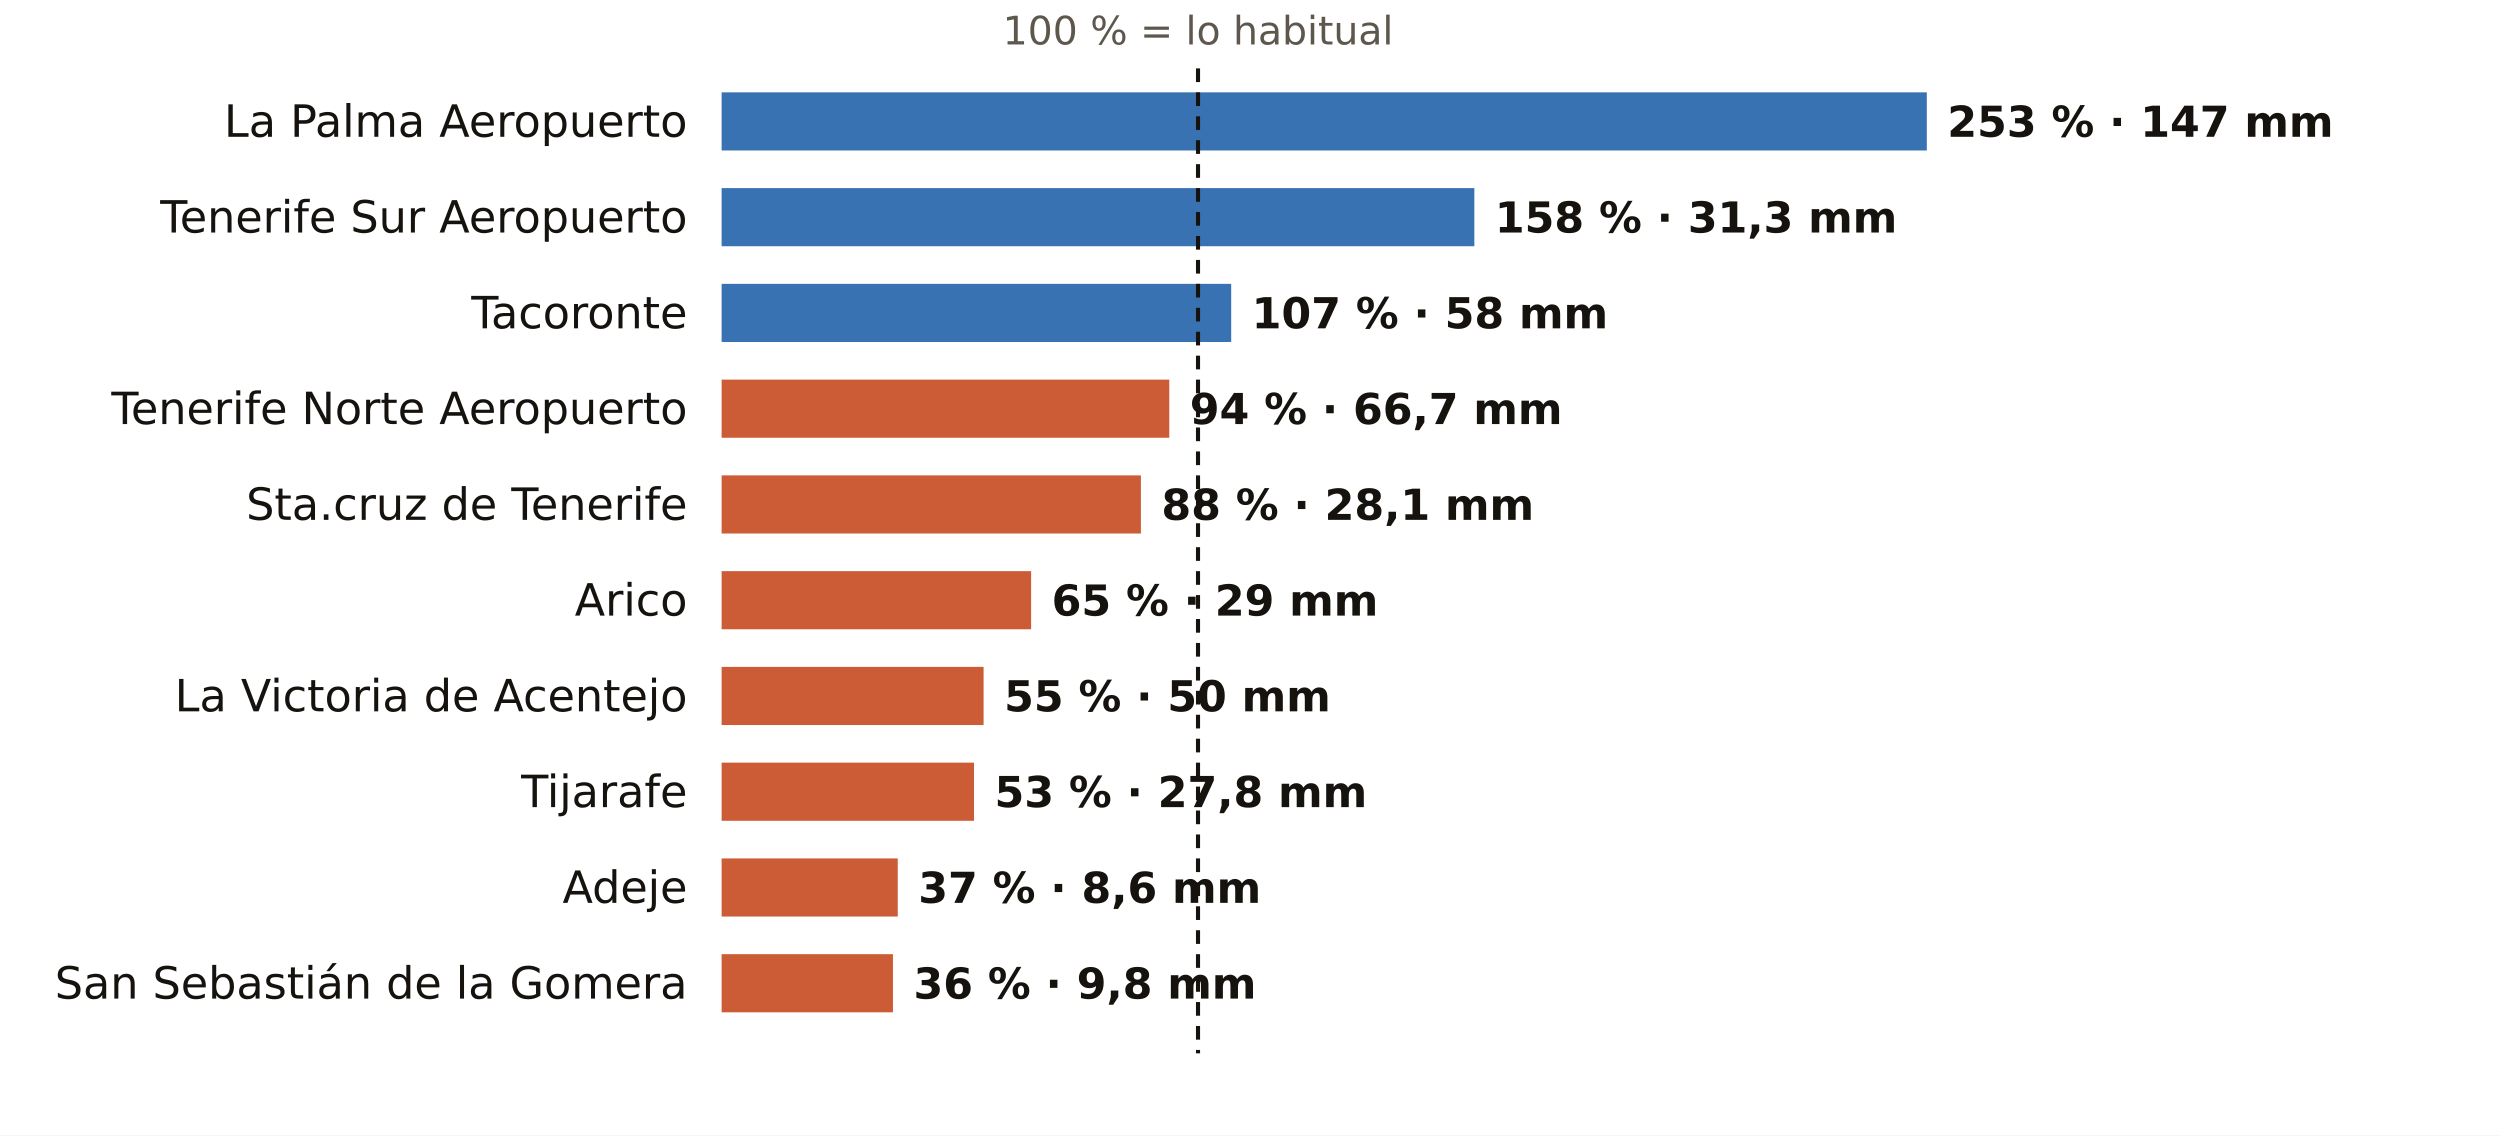
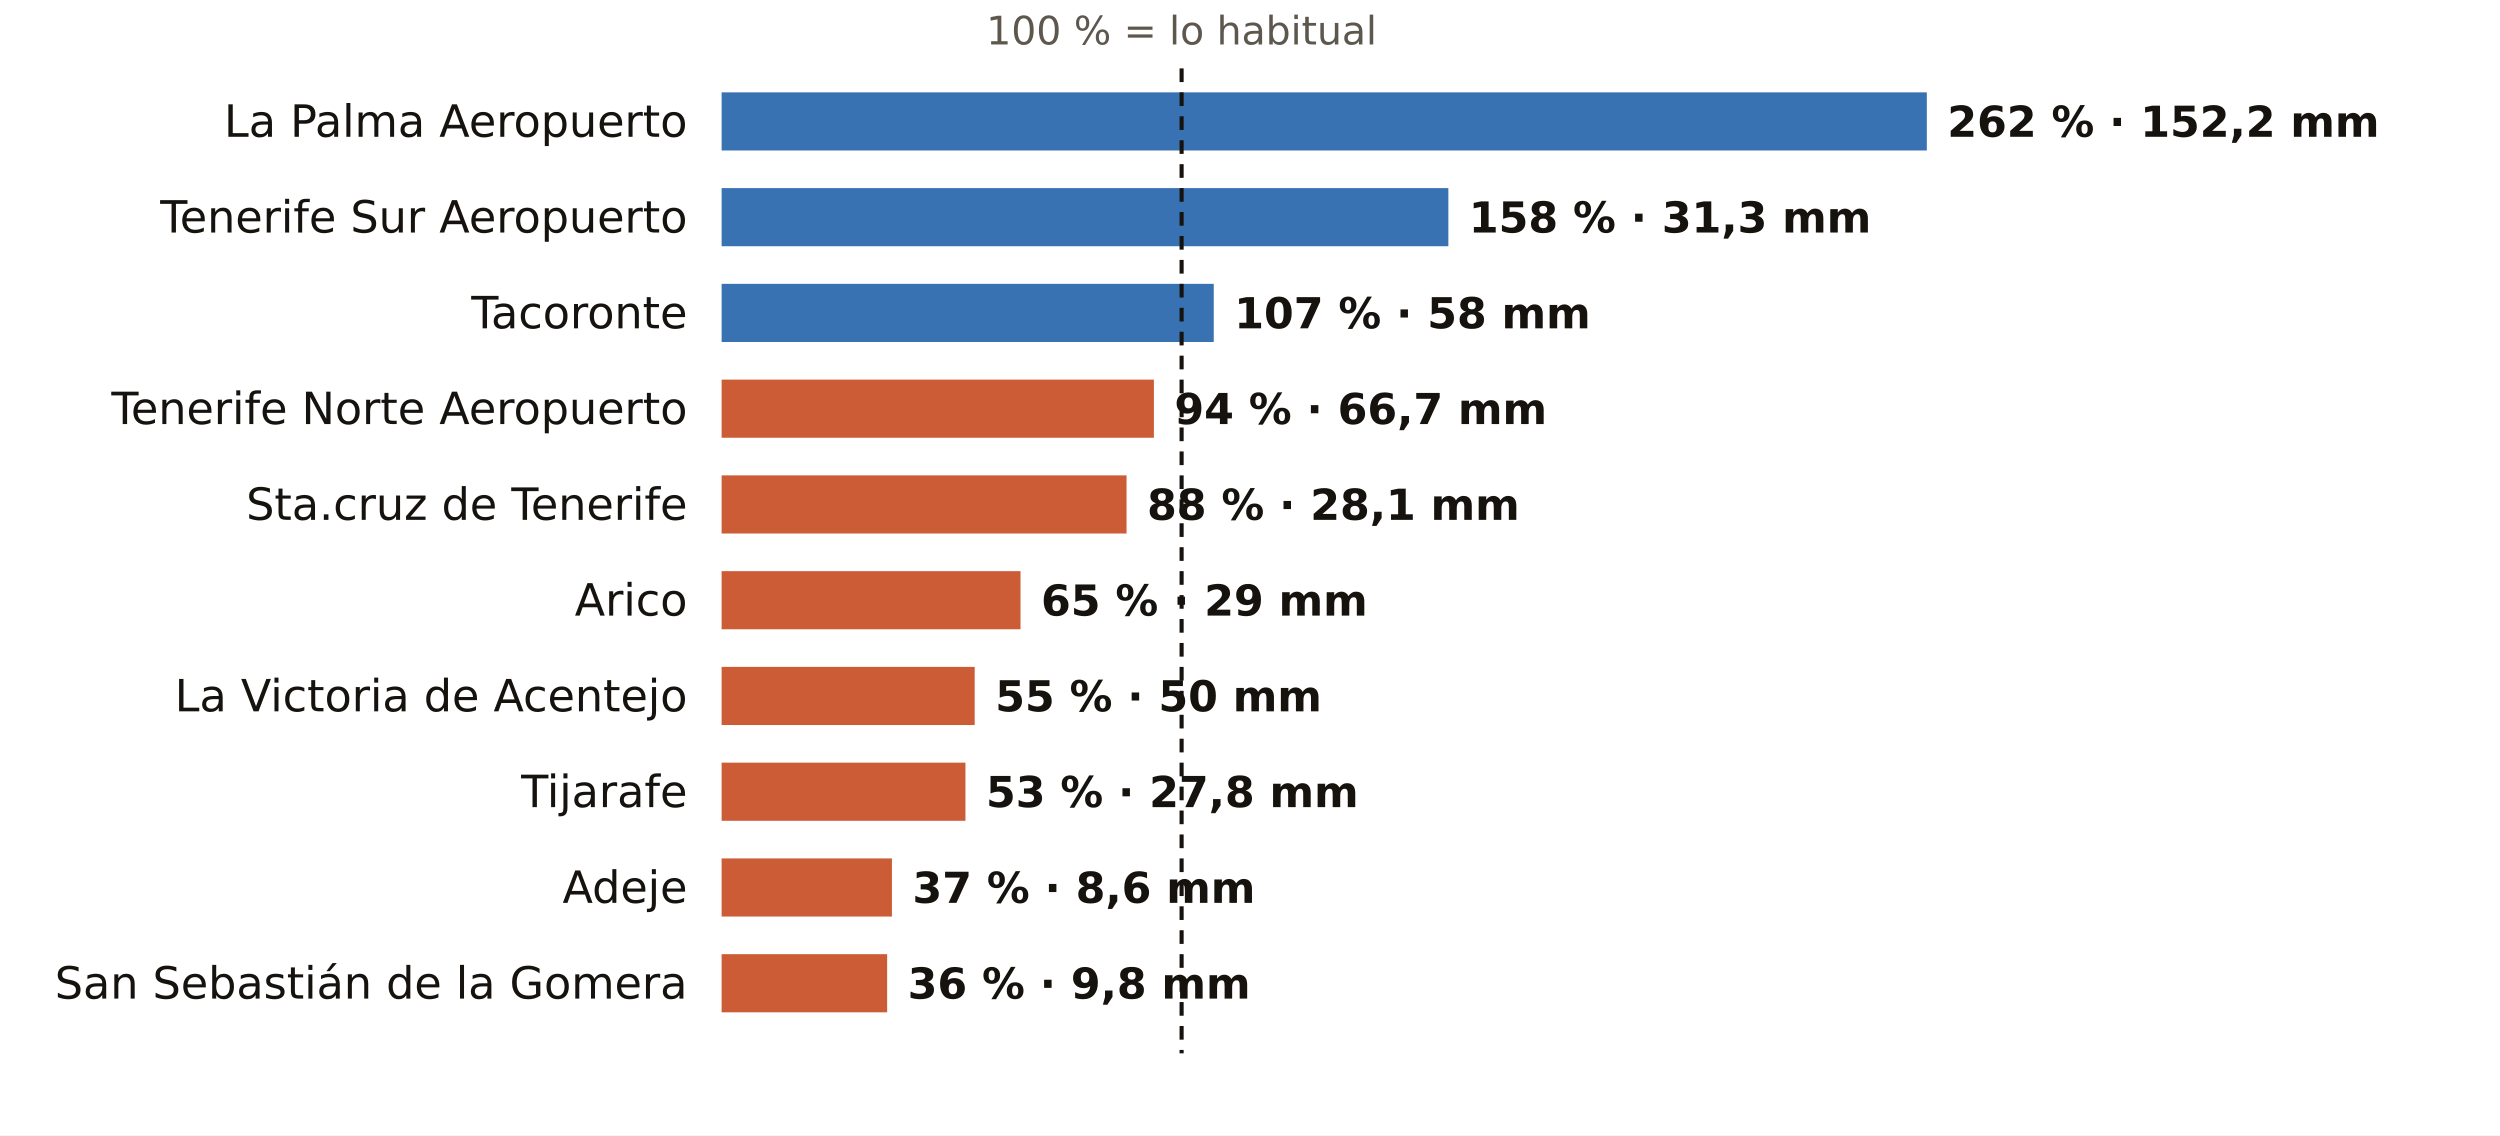
<svg xmlns="http://www.w3.org/2000/svg" viewBox="0 0 731 332" width="731" height="332" role="img" aria-label="El otoño en los pluviómetros de AEMET de Santa Cruz de Tenerife: % de lo habitual">
  <rect width="731" height="332" fill="#FFFFFF" />
-   <text x="350.3" y="13.0" font-size="11.5" fill="#5E574E" text-anchor="middle" font-weight="400" font-family="Public Sans, DejaVu Sans, Arial, sans-serif">100 % = lo habitual</text>
+   <text x="345.5" y="13.0" font-size="11.5" fill="#5E574E" text-anchor="middle" font-weight="400" font-family="Public Sans, DejaVu Sans, Arial, sans-serif">100 % = lo habitual</text>
  <text x="201.0" y="40.0" font-size="13" fill="#16130F" text-anchor="end" font-weight="500" font-family="Public Sans, DejaVu Sans, Arial, sans-serif">La Palma Aeropuerto</text>
  <rect x="211" y="27" width="352.4" height="17" fill="#1F5FA8" opacity="0.88" />
-   <text x="569.4" y="40.0" font-size="12.5" fill="#16130F" text-anchor="start" font-weight="600" font-family="Public Sans, DejaVu Sans, Arial, sans-serif">253 % · 147 mm</text>
+   <text x="569.4" y="40.0" font-size="12.5" fill="#16130F" text-anchor="start" font-weight="600" font-family="Public Sans, DejaVu Sans, Arial, sans-serif">262 % · 152,2 mm</text>
  <text x="201.0" y="68.0" font-size="13" fill="#16130F" text-anchor="end" font-weight="500" font-family="Public Sans, DejaVu Sans, Arial, sans-serif">Tenerife Sur Aeropuerto</text>
-   <rect x="211" y="55" width="220.1" height="17" fill="#1F5FA8" opacity="0.88" />
-   <text x="437.1" y="68.0" font-size="12.5" fill="#16130F" text-anchor="start" font-weight="600" font-family="Public Sans, DejaVu Sans, Arial, sans-serif">158 % · 31,3 mm</text>
+   <rect x="211" y="55" width="212.5" height="17" fill="#1F5FA8" opacity="0.88" />
+   <text x="429.5" y="68.0" font-size="12.5" fill="#16130F" text-anchor="start" font-weight="600" font-family="Public Sans, DejaVu Sans, Arial, sans-serif">158 % · 31,3 mm</text>
  <text x="201.0" y="96.0" font-size="13" fill="#16130F" text-anchor="end" font-weight="500" font-family="Public Sans, DejaVu Sans, Arial, sans-serif">Tacoronte</text>
-   <rect x="211" y="83" width="149.0" height="17" fill="#1F5FA8" opacity="0.88" />
-   <text x="366.0" y="96.0" font-size="12.5" fill="#16130F" text-anchor="start" font-weight="600" font-family="Public Sans, DejaVu Sans, Arial, sans-serif">107 % · 58 mm</text>
+   <rect x="211" y="83" width="143.9" height="17" fill="#1F5FA8" opacity="0.88" />
+   <text x="360.9" y="96.0" font-size="12.5" fill="#16130F" text-anchor="start" font-weight="600" font-family="Public Sans, DejaVu Sans, Arial, sans-serif">107 % · 58 mm</text>
  <text x="201.0" y="124.0" font-size="13" fill="#16130F" text-anchor="end" font-weight="500" font-family="Public Sans, DejaVu Sans, Arial, sans-serif">Tenerife Norte Aeropuerto</text>
-   <rect x="211" y="111" width="130.9" height="17" fill="#C4461A" opacity="0.88" />
-   <text x="347.9" y="124.0" font-size="12.5" fill="#16130F" text-anchor="start" font-weight="600" font-family="Public Sans, DejaVu Sans, Arial, sans-serif">94 % · 66,7 mm</text>
+   <rect x="211" y="111" width="126.4" height="17" fill="#C4461A" opacity="0.88" />
+   <text x="343.4" y="124.0" font-size="12.5" fill="#16130F" text-anchor="start" font-weight="600" font-family="Public Sans, DejaVu Sans, Arial, sans-serif">94 % · 66,7 mm</text>
  <text x="201.0" y="152.0" font-size="13" fill="#16130F" text-anchor="end" font-weight="500" font-family="Public Sans, DejaVu Sans, Arial, sans-serif">Sta.cruz de Tenerife</text>
-   <rect x="211" y="139" width="122.6" height="17" fill="#C4461A" opacity="0.88" />
-   <text x="339.6" y="152.0" font-size="12.5" fill="#16130F" text-anchor="start" font-weight="600" font-family="Public Sans, DejaVu Sans, Arial, sans-serif">88 % · 28,1 mm</text>
+   <rect x="211" y="139" width="118.4" height="17" fill="#C4461A" opacity="0.88" />
+   <text x="335.4" y="152.0" font-size="12.5" fill="#16130F" text-anchor="start" font-weight="600" font-family="Public Sans, DejaVu Sans, Arial, sans-serif">88 % · 28,1 mm</text>
  <text x="201.0" y="180.0" font-size="13" fill="#16130F" text-anchor="end" font-weight="500" font-family="Public Sans, DejaVu Sans, Arial, sans-serif">Arico</text>
-   <rect x="211" y="167" width="90.5" height="17" fill="#C4461A" opacity="0.88" />
-   <text x="307.5" y="180.0" font-size="12.5" fill="#16130F" text-anchor="start" font-weight="600" font-family="Public Sans, DejaVu Sans, Arial, sans-serif">65 % · 29 mm</text>
+   <rect x="211" y="167" width="87.4" height="17" fill="#C4461A" opacity="0.88" />
+   <text x="304.4" y="180.0" font-size="12.5" fill="#16130F" text-anchor="start" font-weight="600" font-family="Public Sans, DejaVu Sans, Arial, sans-serif">65 % · 29 mm</text>
  <text x="201.0" y="208.0" font-size="13" fill="#16130F" text-anchor="end" font-weight="500" font-family="Public Sans, DejaVu Sans, Arial, sans-serif">La Victoria de Acentejo</text>
-   <rect x="211" y="195" width="76.6" height="17" fill="#C4461A" opacity="0.88" />
-   <text x="293.6" y="208.0" font-size="12.5" fill="#16130F" text-anchor="start" font-weight="600" font-family="Public Sans, DejaVu Sans, Arial, sans-serif">55 % · 50 mm</text>
+   <rect x="211" y="195" width="74.0" height="17" fill="#C4461A" opacity="0.88" />
+   <text x="291.0" y="208.0" font-size="12.5" fill="#16130F" text-anchor="start" font-weight="600" font-family="Public Sans, DejaVu Sans, Arial, sans-serif">55 % · 50 mm</text>
  <text x="201.0" y="236.0" font-size="13" fill="#16130F" text-anchor="end" font-weight="500" font-family="Public Sans, DejaVu Sans, Arial, sans-serif">Tijarafe</text>
-   <rect x="211" y="223" width="73.8" height="17" fill="#C4461A" opacity="0.88" />
-   <text x="290.8" y="236.0" font-size="12.5" fill="#16130F" text-anchor="start" font-weight="600" font-family="Public Sans, DejaVu Sans, Arial, sans-serif">53 % · 27,8 mm</text>
+   <rect x="211" y="223" width="71.3" height="17" fill="#C4461A" opacity="0.88" />
+   <text x="288.3" y="236.0" font-size="12.5" fill="#16130F" text-anchor="start" font-weight="600" font-family="Public Sans, DejaVu Sans, Arial, sans-serif">53 % · 27,8 mm</text>
  <text x="201.0" y="264.0" font-size="13" fill="#16130F" text-anchor="end" font-weight="500" font-family="Public Sans, DejaVu Sans, Arial, sans-serif">Adeje</text>
-   <rect x="211" y="251" width="51.5" height="17" fill="#C4461A" opacity="0.88" />
-   <text x="268.5" y="264.0" font-size="12.5" fill="#16130F" text-anchor="start" font-weight="600" font-family="Public Sans, DejaVu Sans, Arial, sans-serif">37 % · 8,6 mm</text>
+   <rect x="211" y="251" width="49.8" height="17" fill="#C4461A" opacity="0.88" />
+   <text x="266.8" y="264.0" font-size="12.5" fill="#16130F" text-anchor="start" font-weight="600" font-family="Public Sans, DejaVu Sans, Arial, sans-serif">37 % · 8,6 mm</text>
  <text x="201.0" y="292.0" font-size="13" fill="#16130F" text-anchor="end" font-weight="500" font-family="Public Sans, DejaVu Sans, Arial, sans-serif">San Sebastián de la Gomera</text>
-   <rect x="211" y="279" width="50.1" height="17" fill="#C4461A" opacity="0.88" />
-   <text x="267.1" y="292.0" font-size="12.5" fill="#16130F" text-anchor="start" font-weight="600" font-family="Public Sans, DejaVu Sans, Arial, sans-serif">36 % · 9,8 mm</text>
-   <line x1="350.3" x2="350.3" y1="20" y2="308" stroke="#16130F" stroke-width="1.2" stroke-dasharray="4 3" />
+   <rect x="211" y="279" width="48.4" height="17" fill="#C4461A" opacity="0.88" />
+   <text x="265.4" y="292.0" font-size="12.5" fill="#16130F" text-anchor="start" font-weight="600" font-family="Public Sans, DejaVu Sans, Arial, sans-serif">36 % · 9,8 mm</text>
+   <line x1="345.5" x2="345.5" y1="20" y2="308" stroke="#16130F" stroke-width="1.2" stroke-dasharray="4 3" />
</svg>
